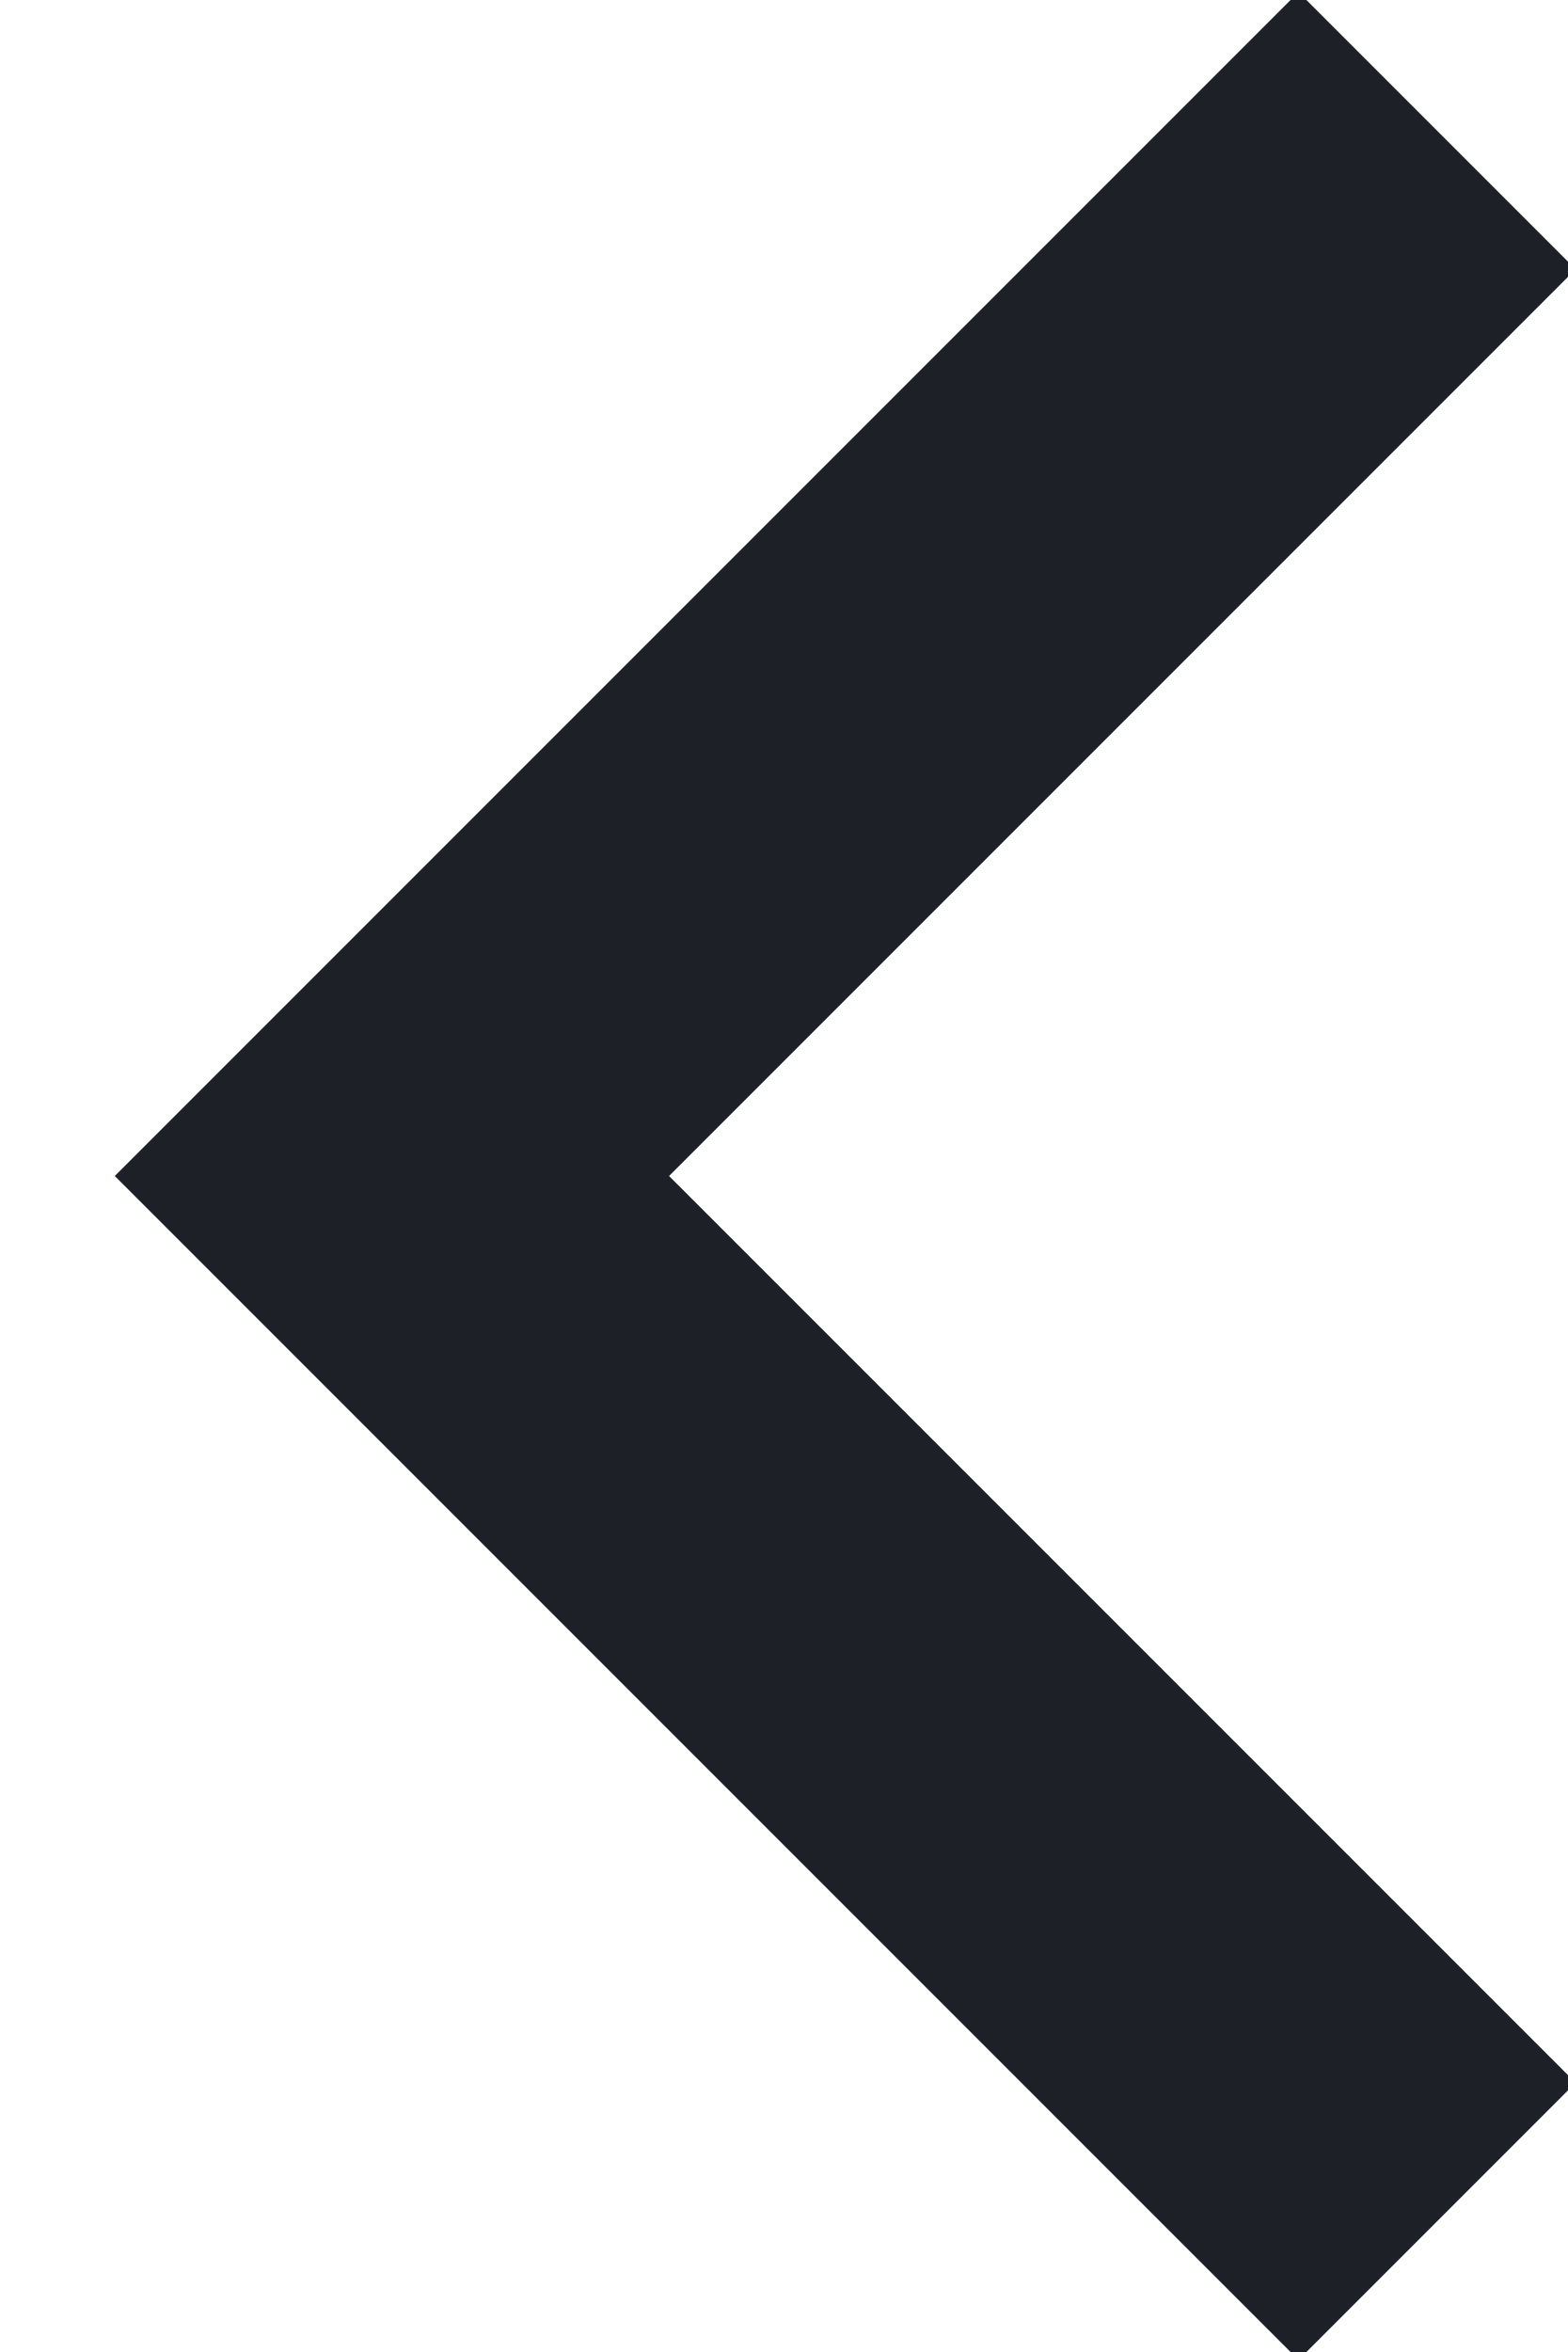
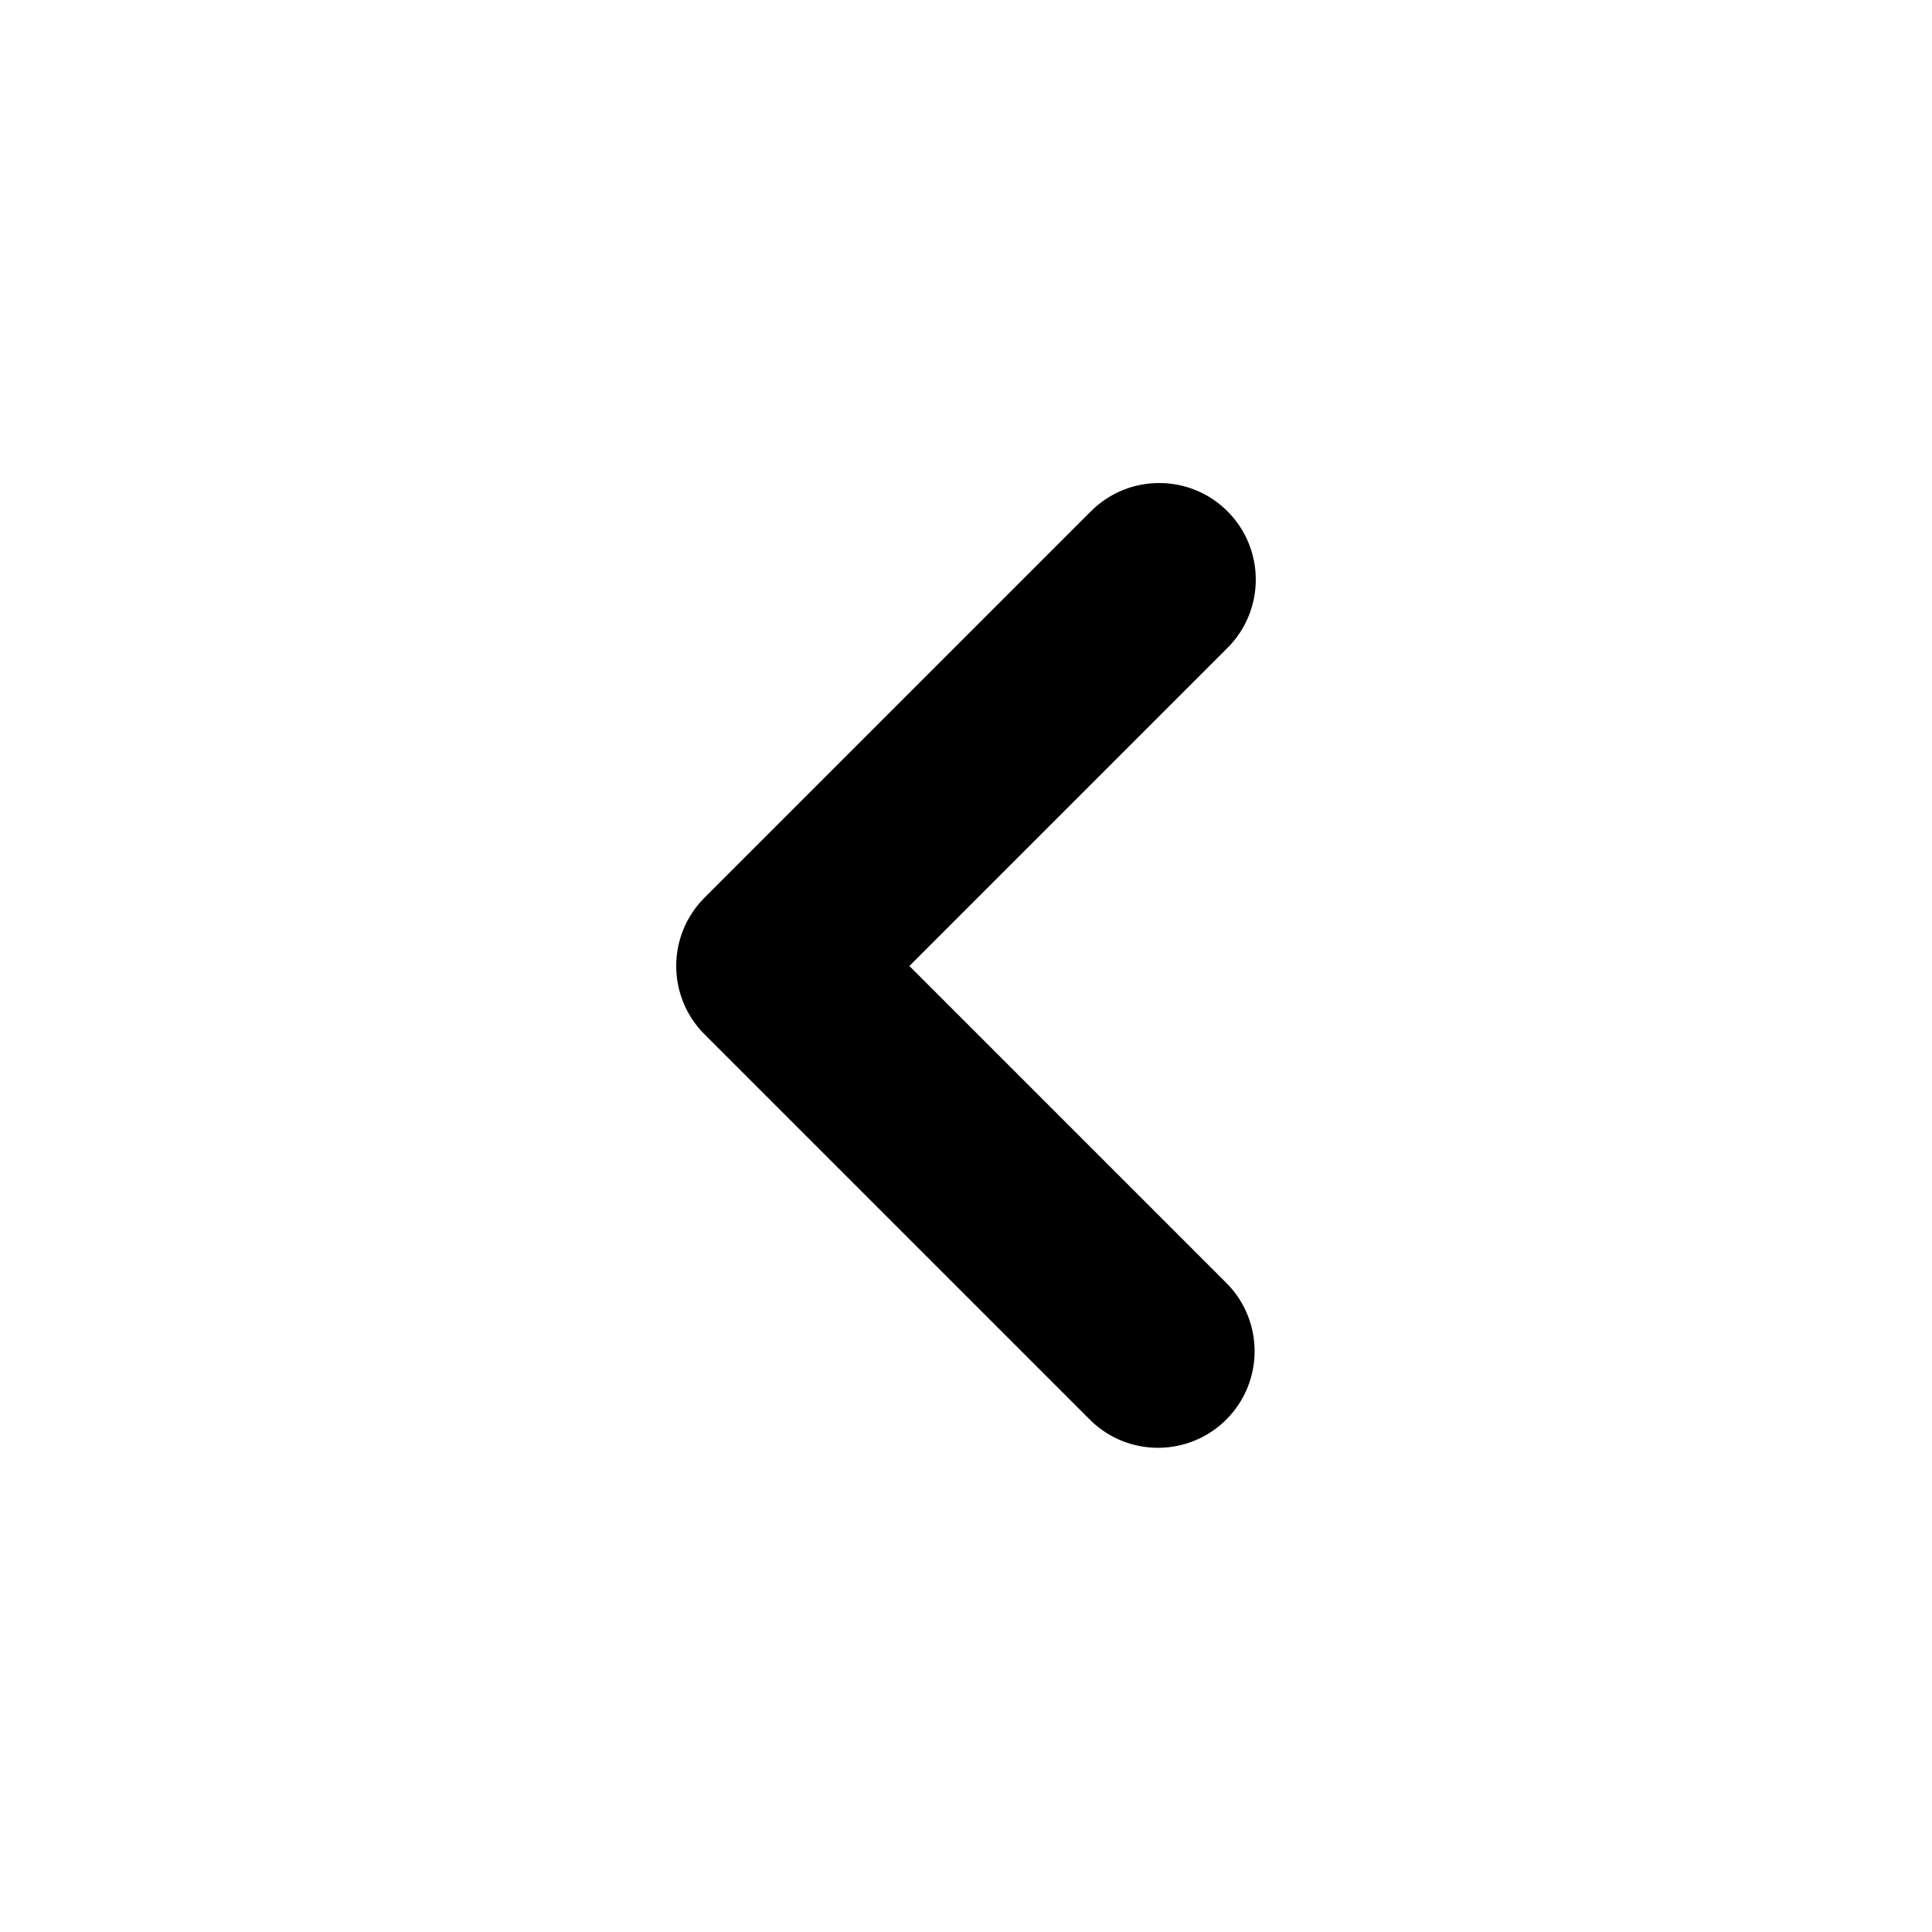
- <svg xmlns="http://www.w3.org/2000/svg" width="12" height="18">
-   <path d="M11 1 3 9l8 8" stroke="#1D2026" stroke-width="3" fill="none" fill-rule="evenodd" />
+ <svg xmlns="http://www.w3.org/2000/svg" class="h-7 w-7" viewBox="0 0 20 20" fill="#000">
+   <path fill-rule="evenodd" d="M12.707 5.293a1 1 0 010 1.414L9.414 10l3.293 3.293a1 1 0 01-1.414 1.414l-4-4a1 1 0 010-1.414l4-4a1 1 0 011.414 0z" clip-rule="evenodd" />
</svg>
